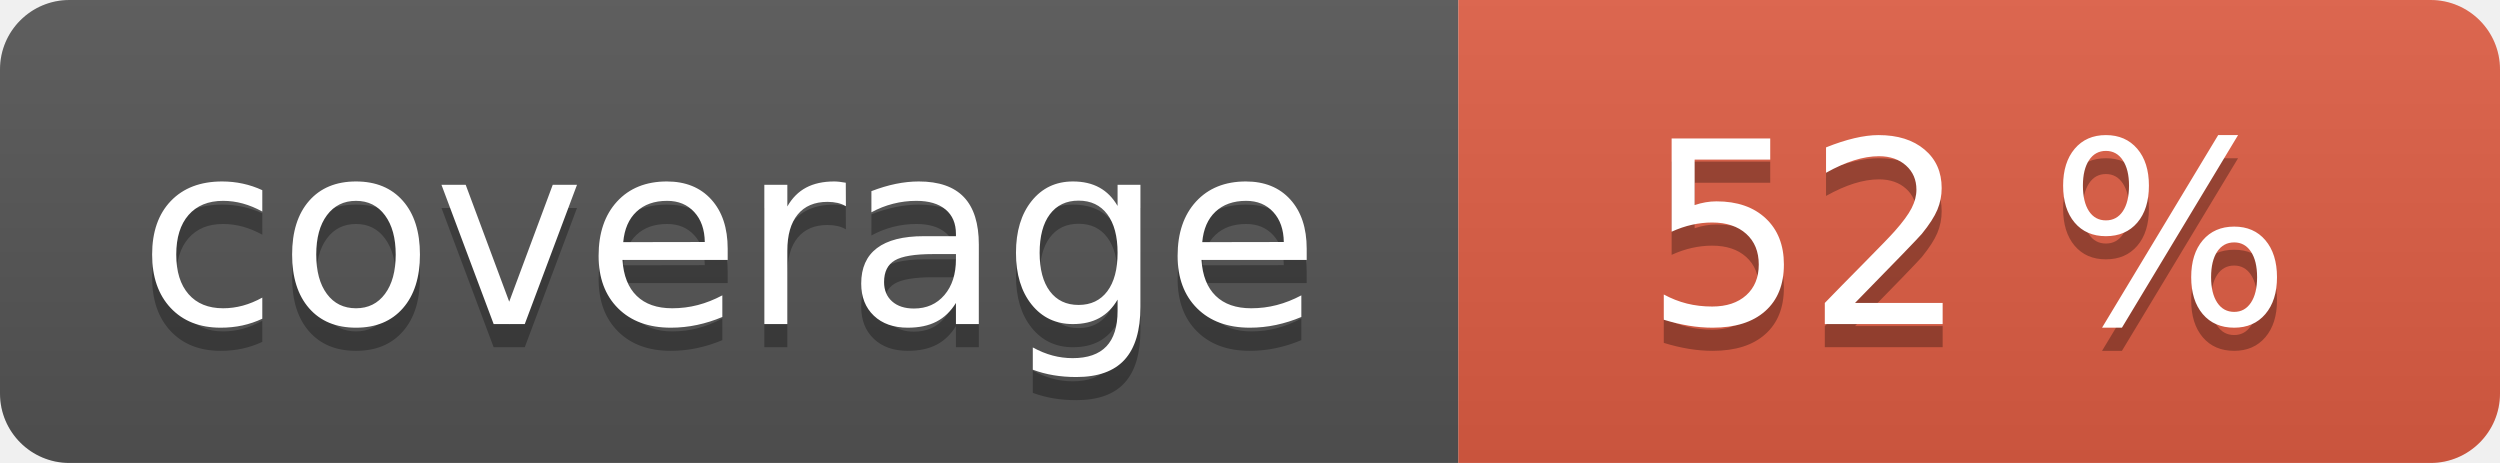
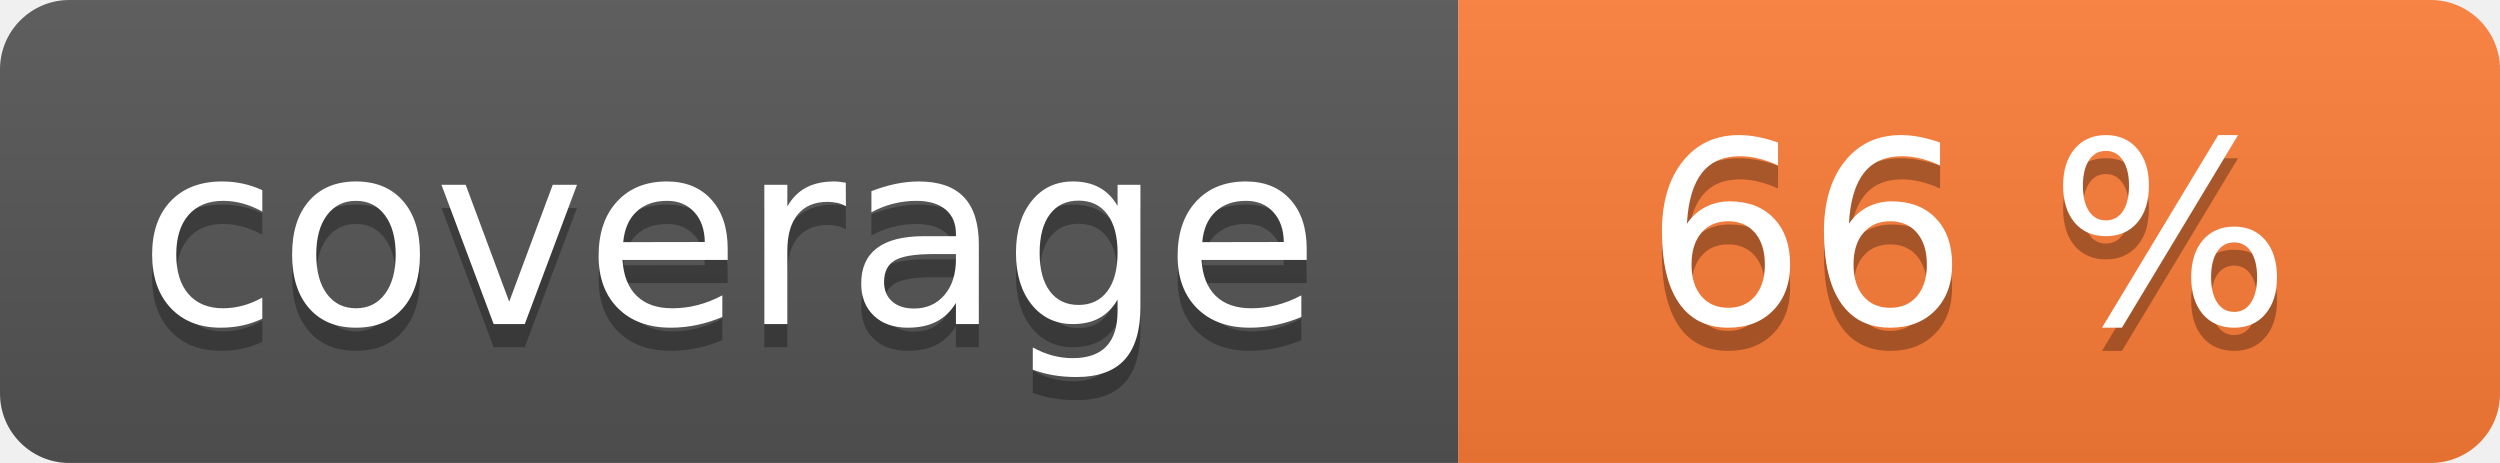
<svg xmlns="http://www.w3.org/2000/svg" width="108" height="20" role="img">
  <linearGradient id="s" x2="0" y2="100%">
    <stop offset="0" stop-color="#bbb" stop-opacity=".1" />
    <stop offset="1" stop-opacity=".1" />
  </linearGradient>
  <clipPath id="r">
    <rect width="108" height="20" rx="3" fill="#fff" />
  </clipPath>
  <g clip-path="url(#r)">
    <rect width="63" height="20" fill="#555" />
-     <rect x="63" width="45" height="20" fill="#e05d44" />
+     <rect x="63" width="45" height="20" fill="#fe7d37" />
    <rect width="108" height="20" fill="url(#s)" />
  </g>
  <g fill="#fff" text-anchor="middle" font-family="Verdana,Geneva,DejaVu Sans,sans-serif" text-rendering="geometricPrecision" font-size="110">
    <text aria-hidden="true" x="315" y="150" fill="#010101" fill-opacity=".3" transform="scale(.1)" textLength="530">coverage</text>
    <text x="315" y="140" transform="scale(.1)" fill="#fff" textLength="530">coverage</text>
-     <text aria-hidden="true" x="850" y="150" fill="#010101" fill-opacity=".3" transform="scale(.1)" textLength="350">52 %</text>
-     <text x="850" y="140" transform="scale(.1)" fill="#fff" textLength="350">52 %</text>
+     <text aria-hidden="true" x="850" y="150" fill="#010101" fill-opacity=".3" transform="scale(.1)" textLength="350">66 %</text>
+     <text x="850" y="140" transform="scale(.1)" fill="#fff" textLength="350">66 %</text>
  </g>
</svg>
